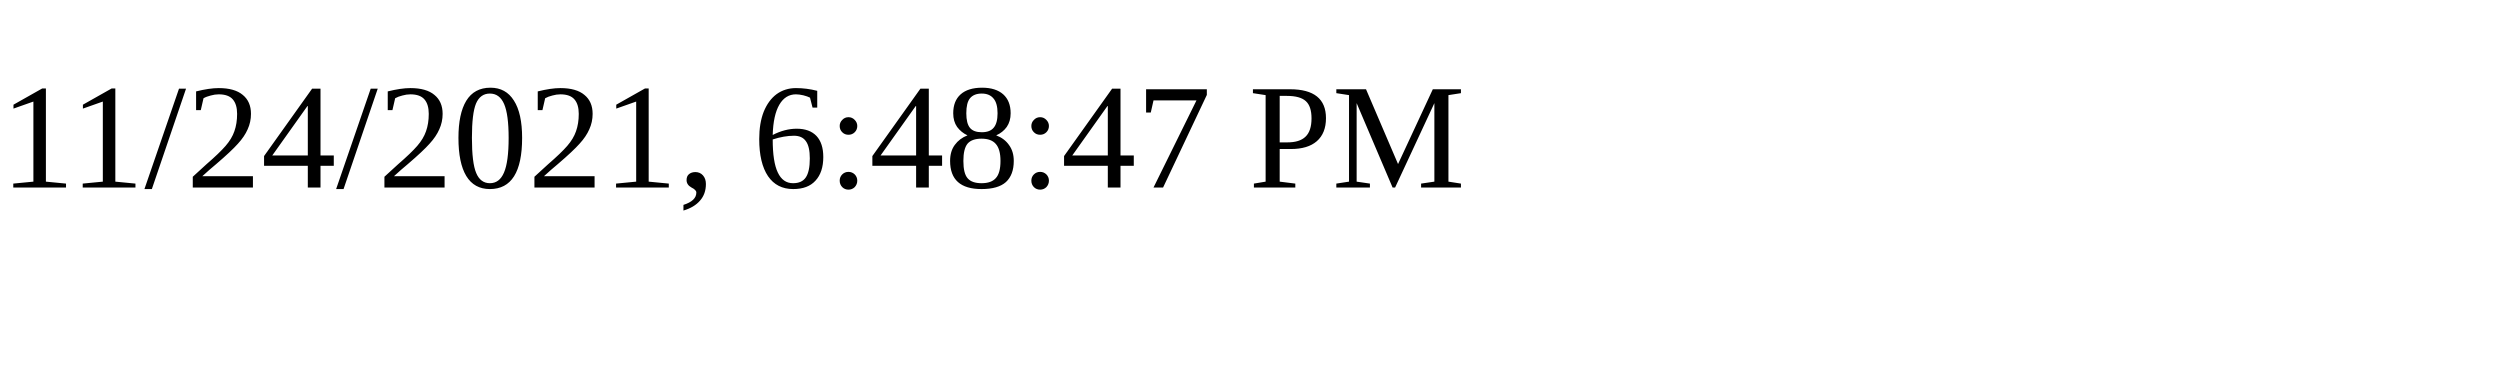
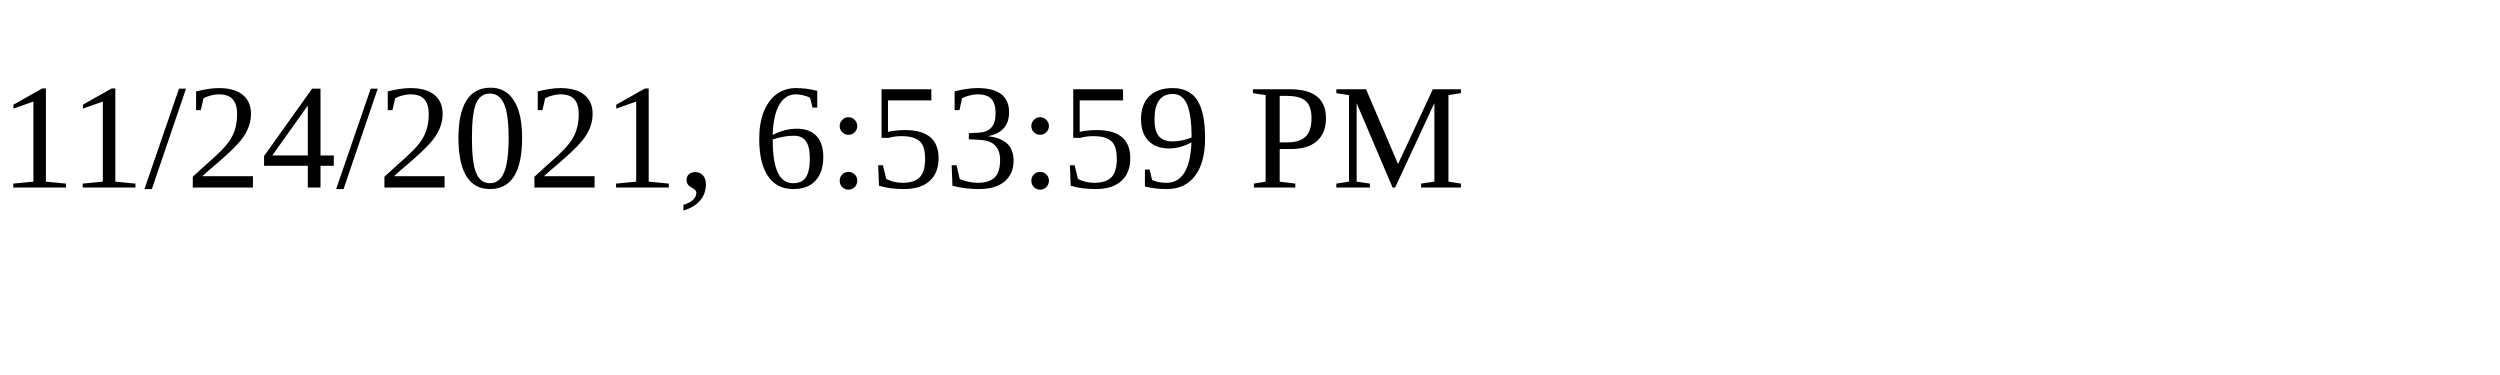
<svg xmlns="http://www.w3.org/2000/svg" height="30" width="200">
-   <text x="0" y="15">11/24/2021, 6:48:47 PM</text>
+   <text x="0" y="15">11/24/2021, 6:53:59 PM</text>
</svg>
